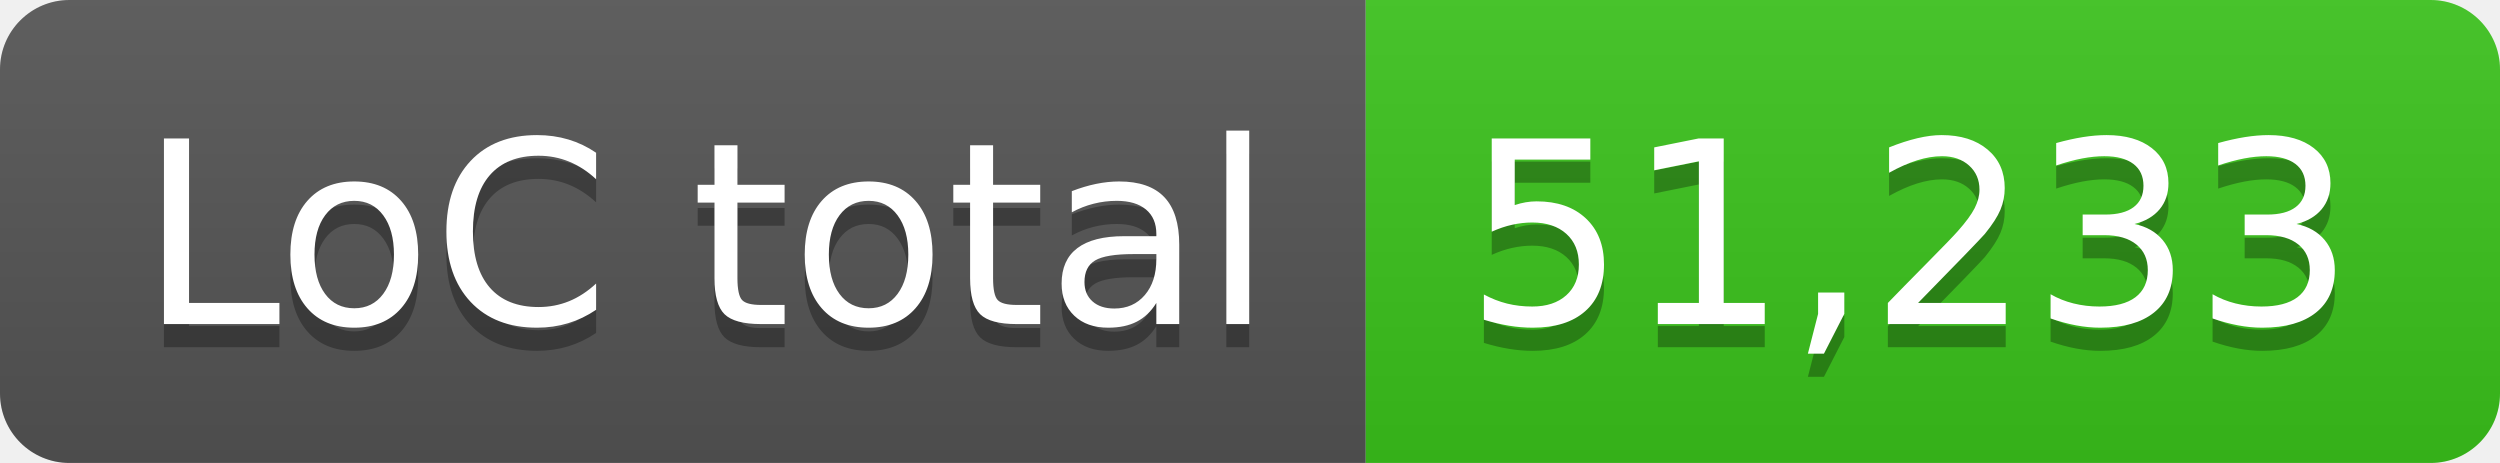
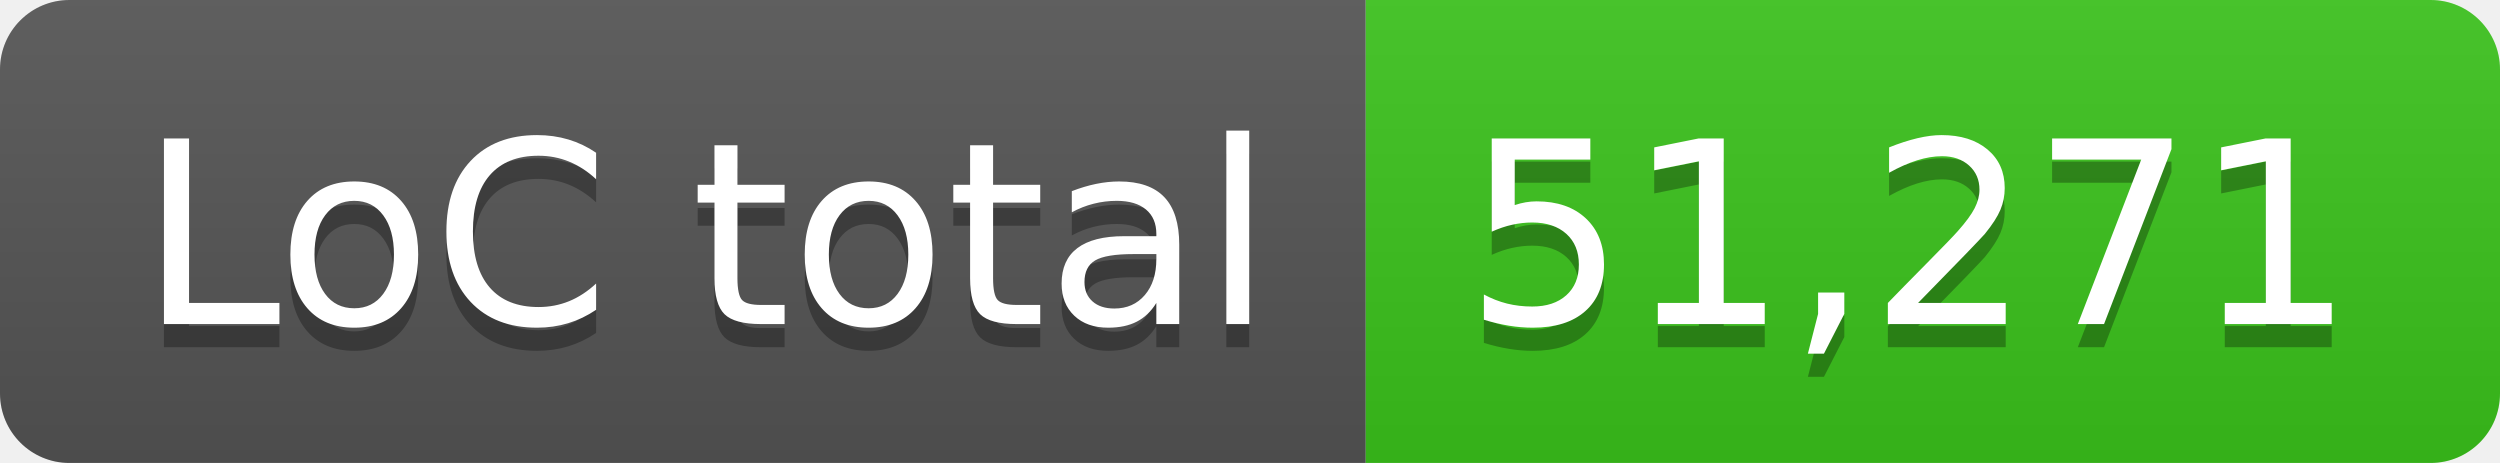
- <svg xmlns="http://www.w3.org/2000/svg" width="108" height="20" role="img" aria-label="LoC total: 51,233">
+ <svg xmlns="http://www.w3.org/2000/svg" width="108" height="20" role="img" aria-label="LoC total: 51,271">
  <linearGradient id="s" x2="0" y2="100%">
    <stop offset="0" stop-color="#bbb" stop-opacity=".1" />
    <stop offset="1" stop-opacity=".1" />
  </linearGradient>
  <clipPath id="r">
    <rect width="108" height="20" rx="3" fill="#fff" />
  </clipPath>
  <g clip-path="url(#r)">
    <rect width="59" height="20" fill="#555" />
    <rect x="59" width="49" height="20" fill="#3bc41c" />
    <rect width="108" height="20" fill="url(#s)" />
  </g>
  <g fill="#fff" text-anchor="middle" font-family="Verdana,Geneva,DejaVu Sans,sans-serif" text-rendering="geometricPrecision" font-size="110">
    <text aria-hidden="true" x="305" y="150" fill="#010101" fill-opacity=".3" transform="scale(.1)" textLength="490">LoC total</text>
    <text x="305" y="140" transform="scale(.1)" fill="#fff" textLength="490">LoC total</text>
-     <text aria-hidden="true" x="825" y="150" fill="#010101" fill-opacity=".3" transform="scale(.1)" textLength="390">51,233</text>
-     <text x="825" y="140" transform="scale(.1)" fill="#fff" textLength="390">51,233</text>
+     <text aria-hidden="true" x="825" y="150" fill="#010101" fill-opacity=".3" transform="scale(.1)" textLength="390">51,271</text>
+     <text x="825" y="140" transform="scale(.1)" fill="#fff" textLength="390">51,271</text>
  </g>
</svg>
